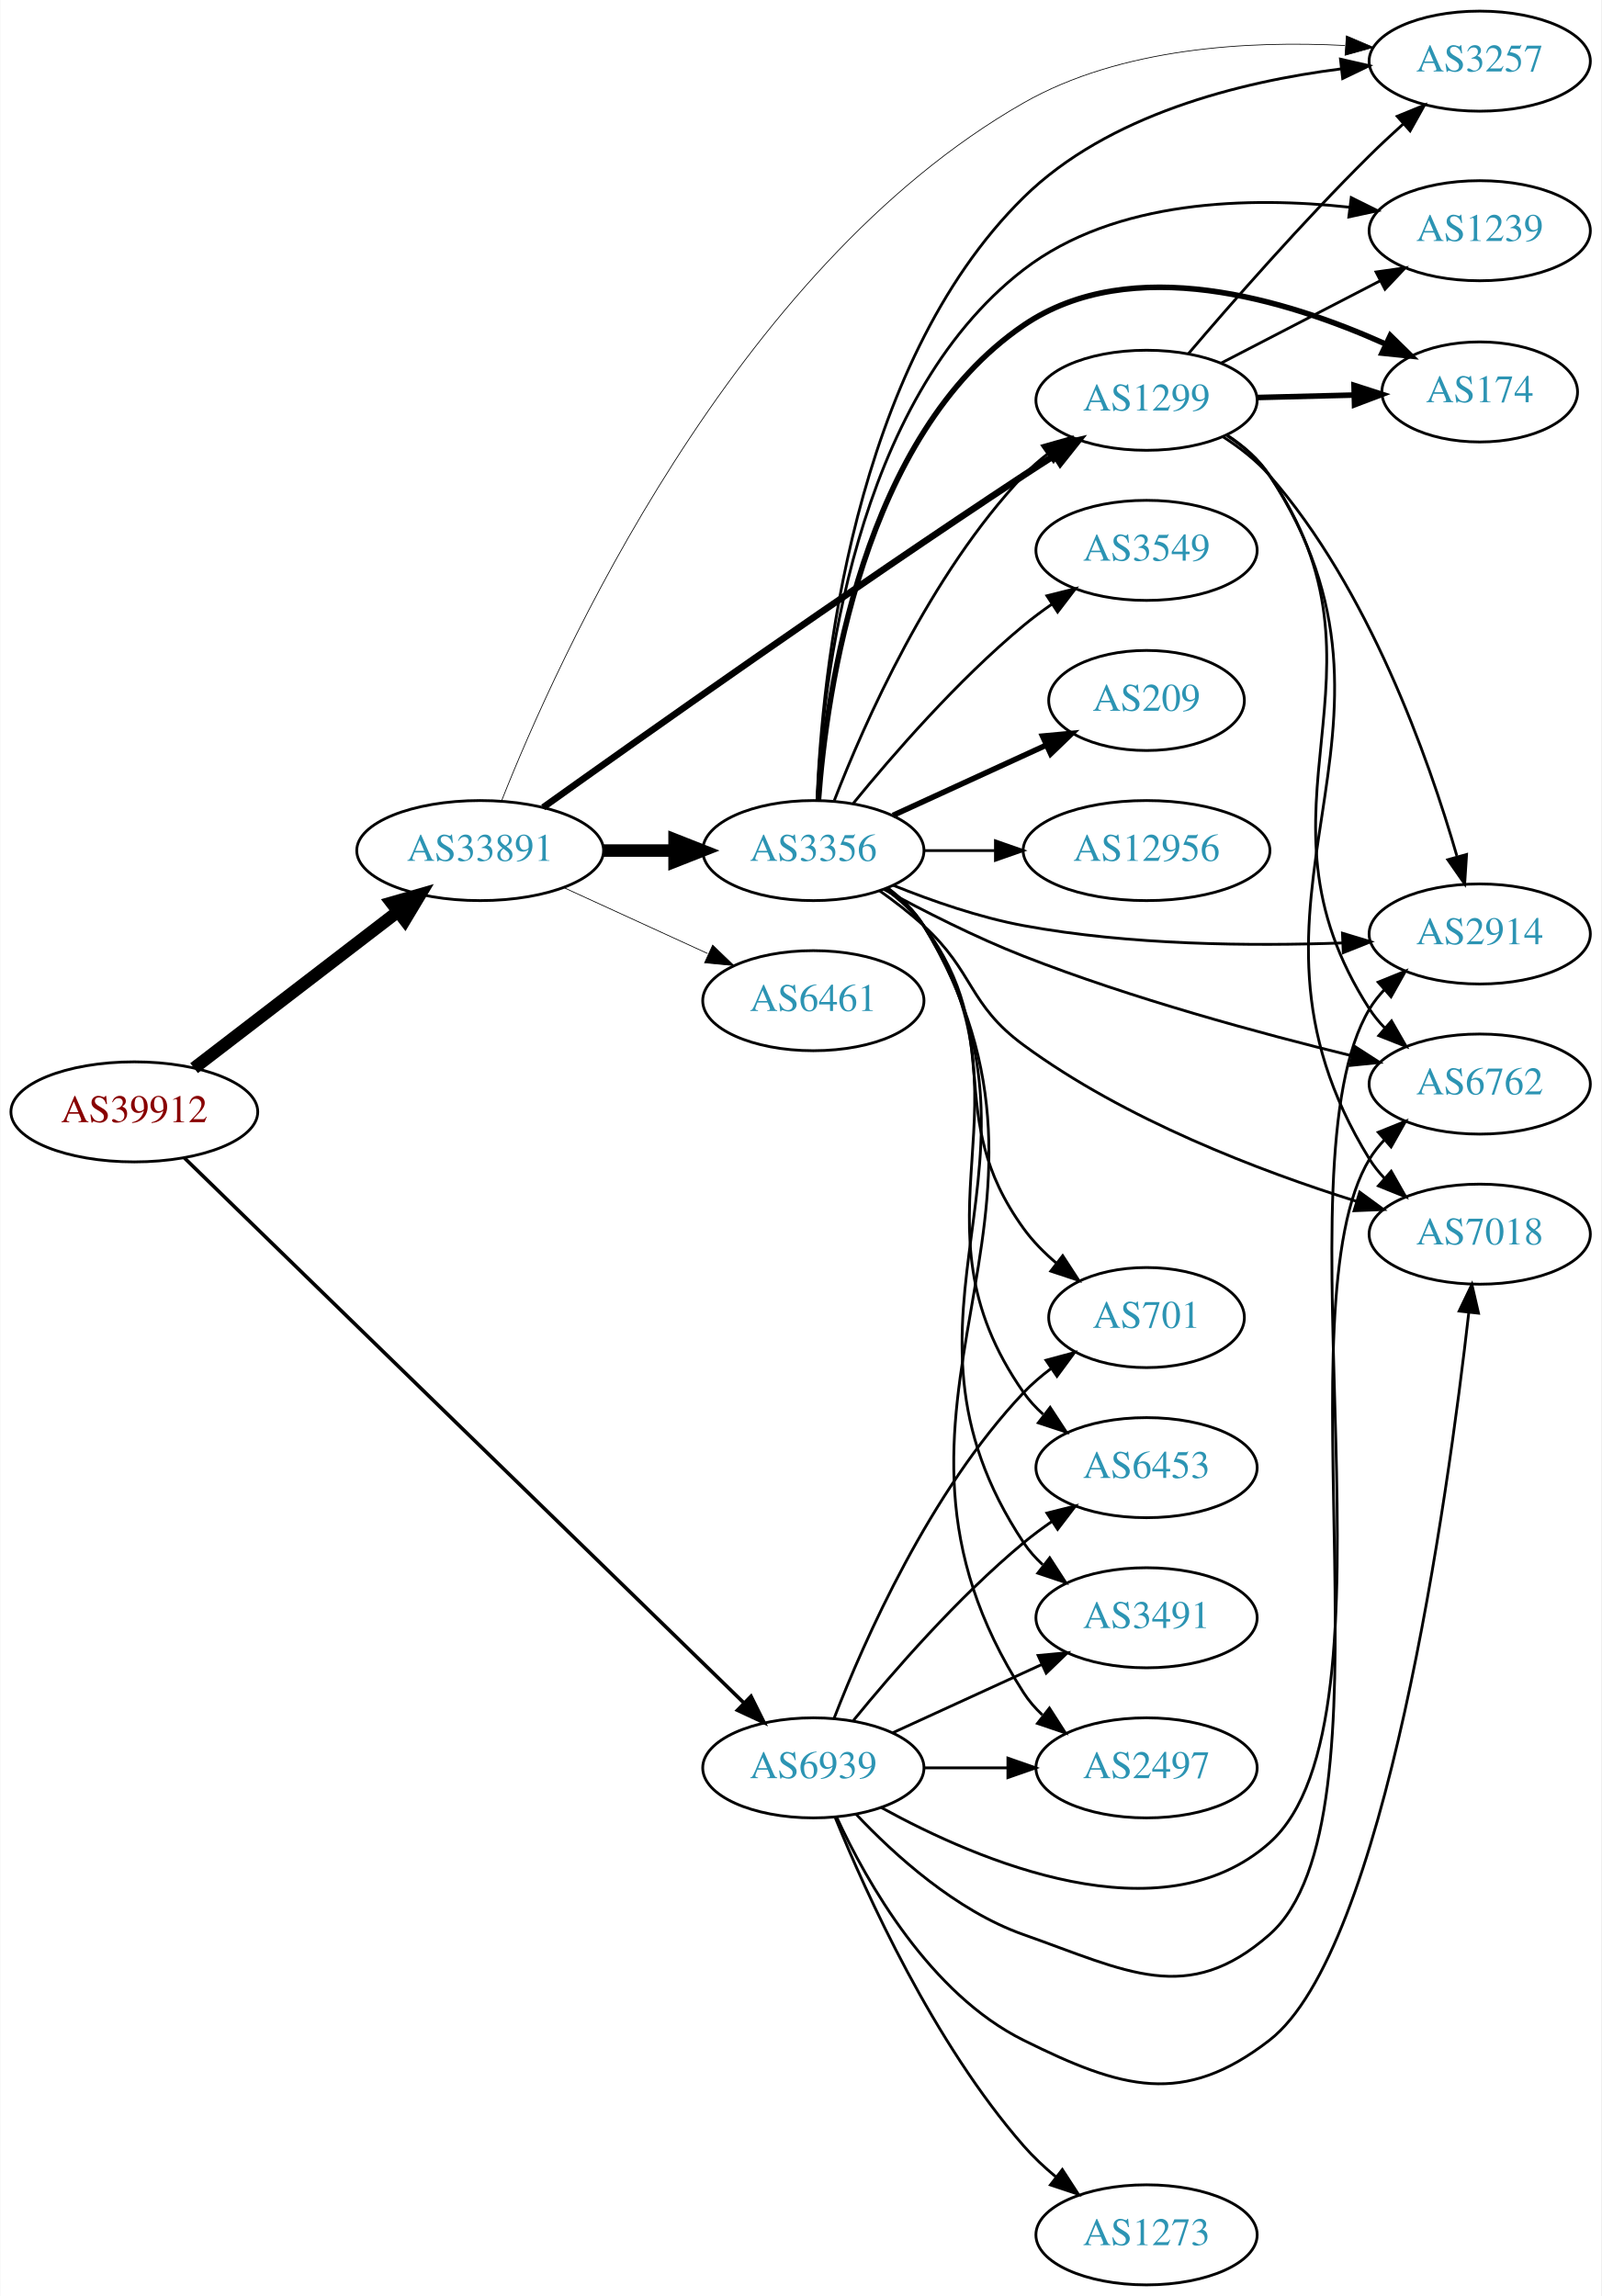
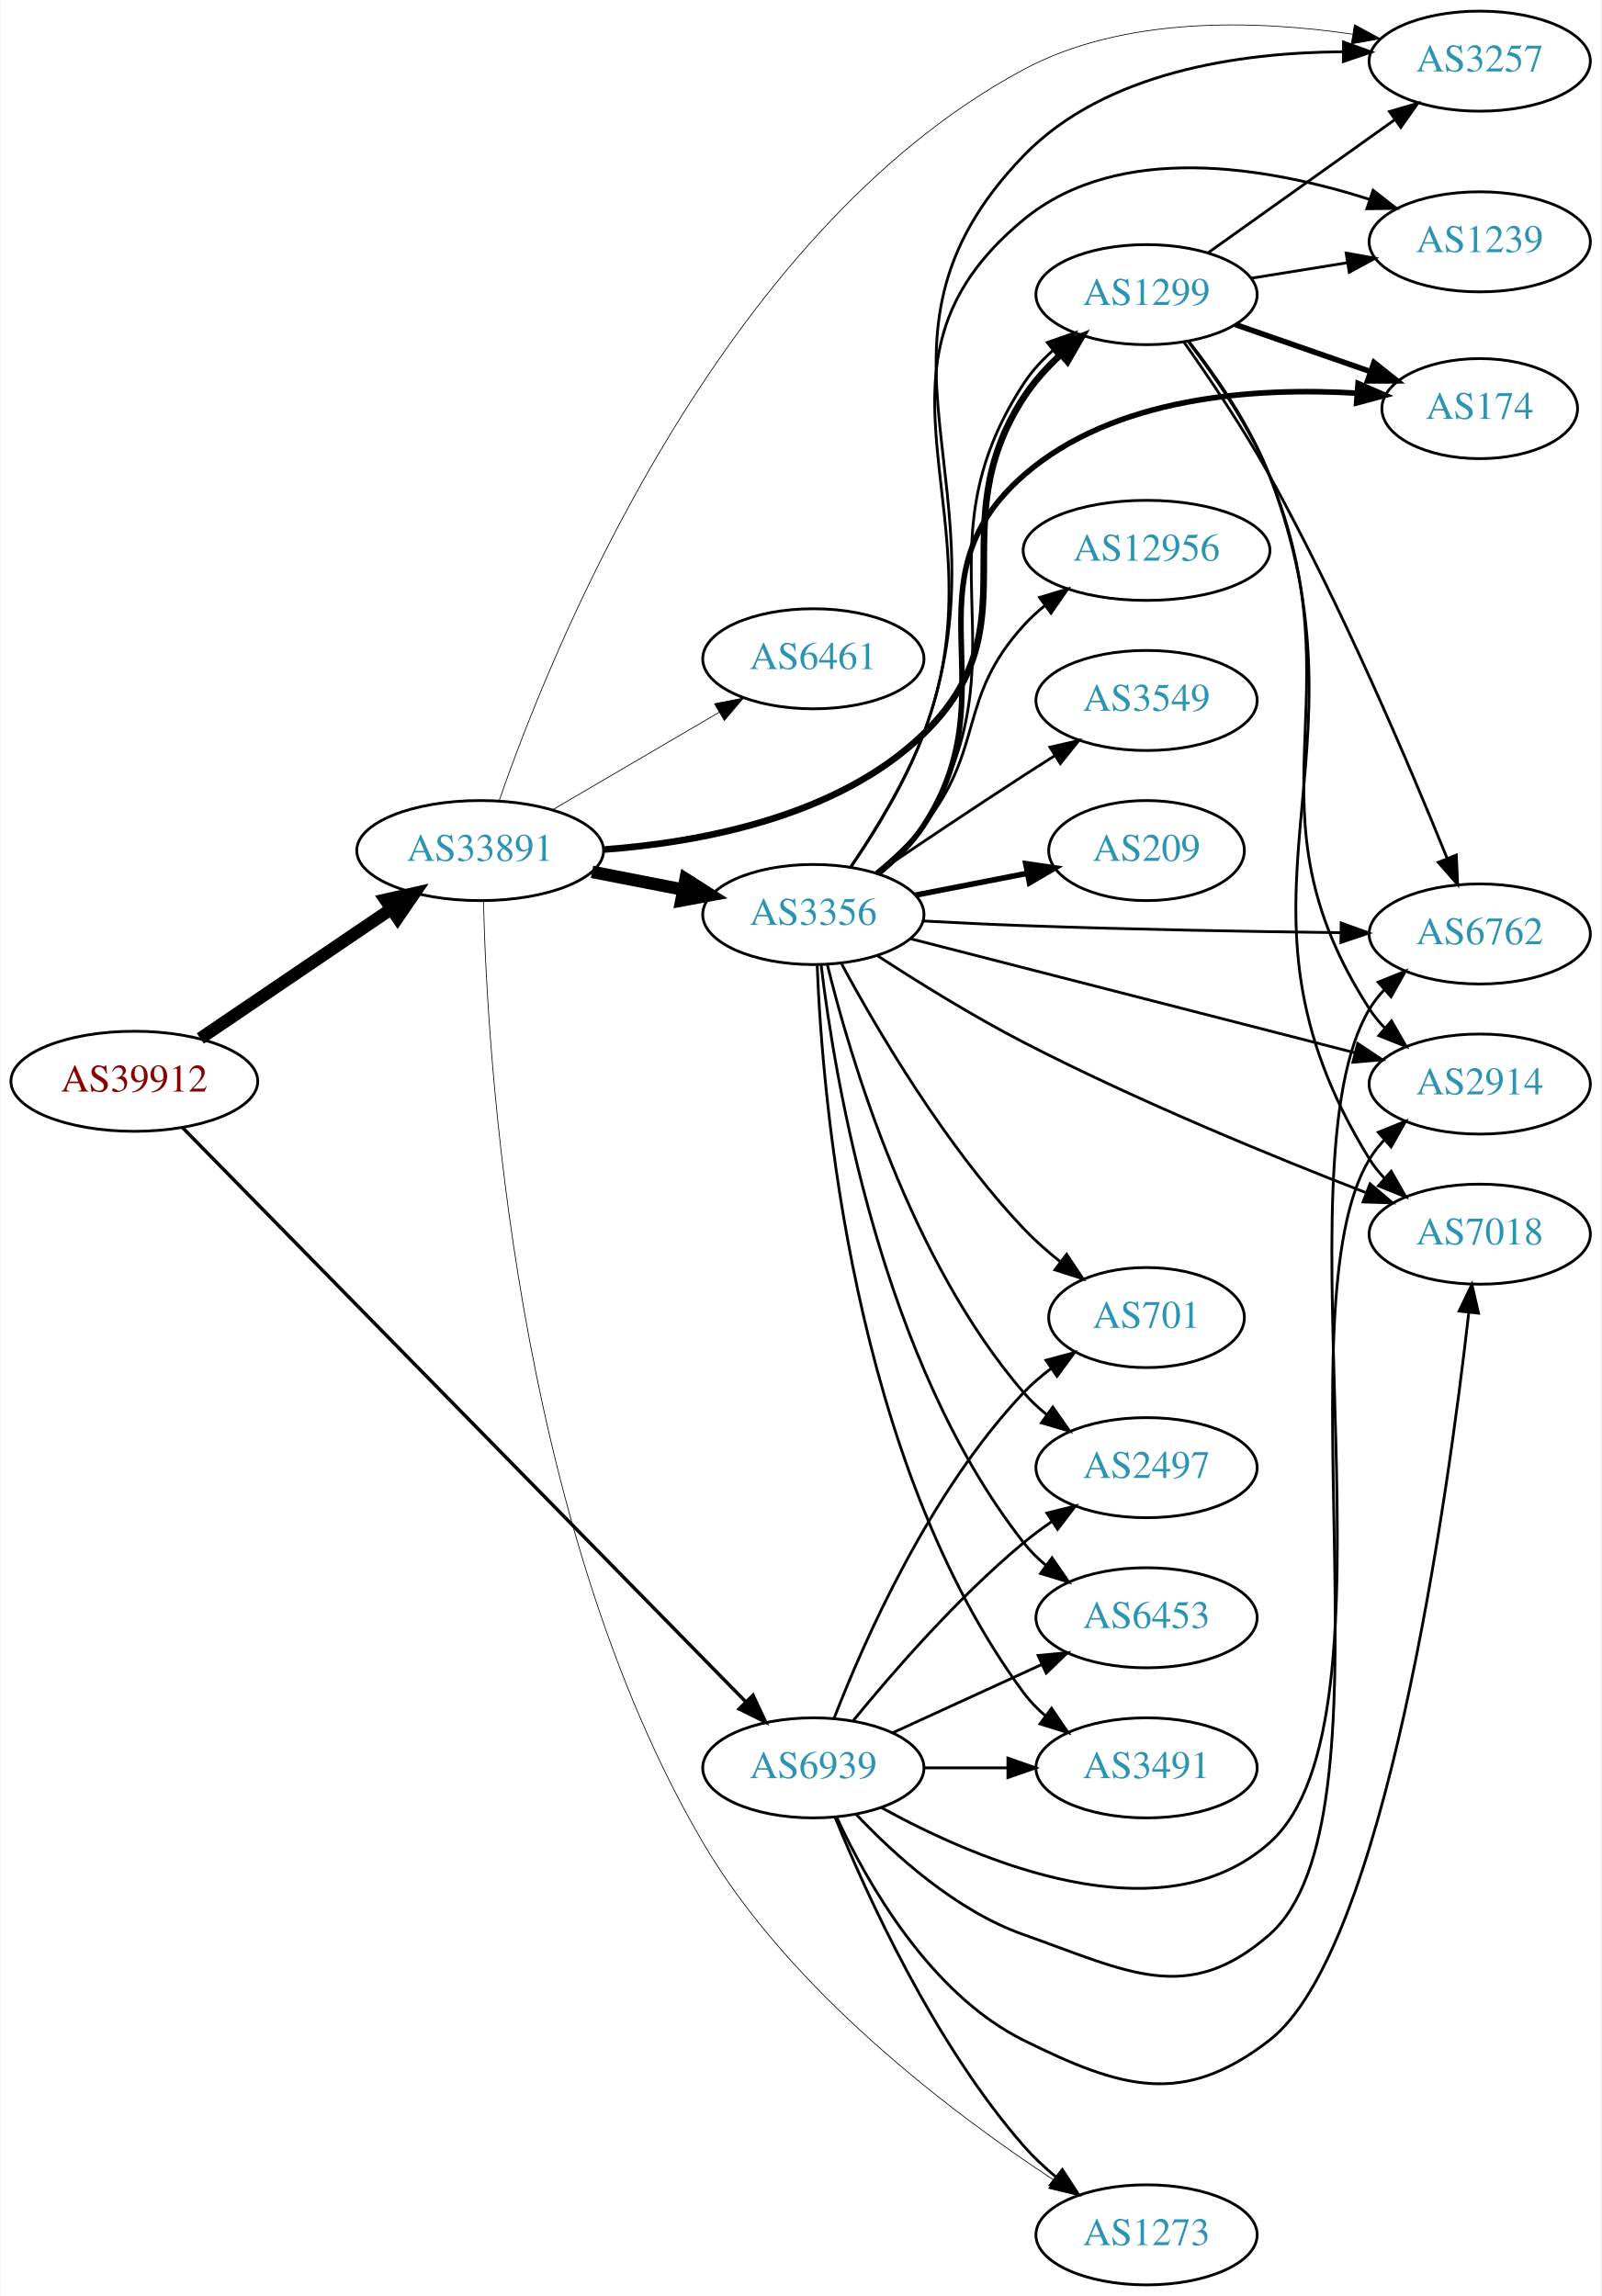
<svg xmlns="http://www.w3.org/2000/svg" xmlns:xlink="http://www.w3.org/1999/xlink" width="576pt" height="826pt" viewBox="0.00 0.00 575.76 826.00">
  <g id="graph0" class="graph" transform="scale(1 1) rotate(0) translate(4 822)">
    <polygon fill="white" stroke="none" points="-4,4 -4,-822 571.762,-822 571.762,4 -4,4" />
    <g id="node1" class="node">
      <g id="a_node1">
        <a xlink:href="/asn/39912" xlink:title="AS39912 ~ oja.at GmbH [AT]">
-           <ellipse fill="#ffffff" stroke="black" cx="44.196" cy="-422" rx="44.393" ry="18" />
-           <text text-anchor="middle" x="44.196" y="-418.3" font-family="Times,serif" font-size="14.00" fill="#880000">AS39912</text>
+           <ellipse fill="#ffffff" stroke="black" cx="44.196" cy="-433" rx="44.393" ry="18" />
+           <text text-anchor="middle" x="44.196" y="-429.3" font-family="Times,serif" font-size="14.00" fill="#880000">AS39912</text>
        </a>
      </g>
    </g>
    <g id="node2" class="node">
      <g id="a_node2">
        <a xlink:href="/asn/33891" xlink:title="AS33891 ~ CORE-BACKBONE GMBH GLOBAL NETWORK [DE]">
          <ellipse fill="#ffffff" stroke="black" cx="168.588" cy="-516" rx="44.393" ry="18" />
          <text text-anchor="middle" x="168.588" y="-512.3" font-family="Times,serif" font-size="14.00" fill="#2c94b3">AS33891</text>
        </a>
      </g>
    </g>
    <g id="edge1" class="edge">
-       <path fill="none" stroke="black" stroke-width="4.5" d="M65.682,-437.733C85.715,-453.12 116.402,-476.688 138.867,-493.942" />
-       <polygon fill="black" stroke="black" stroke-width="4.5" points="136.706,-497.247 147.036,-500.215 141.503,-491.001 136.706,-497.247" />
+       <path fill="none" stroke="black" stroke-width="4.5" d="M67.93,-448.417C87.252,-461.52 115.176,-480.456 136.552,-494.953" />
+       <polygon fill="black" stroke="black" stroke-width="4.5" points="134.489,-498.312 144.976,-500.665 138.909,-491.794 134.489,-498.312" />
    </g>
    <g id="node3" class="node">
      <g id="a_node3">
        <a xlink:href="/asn/6939" xlink:title="AS6939 ~ Hurricane Electric LLC [US]">
          <ellipse fill="#ffffff" stroke="black" cx="288.431" cy="-186" rx="39.794" ry="18" />
          <text text-anchor="middle" x="288.431" y="-182.3" font-family="Times,serif" font-size="14.00" fill="#2c94b3">AS6939</text>
        </a>
      </g>
    </g>
    <g id="edge2" class="edge">
-       <path fill="none" stroke="black" stroke-width="1.286" d="M62.23,-405.405C104.55,-364.174 214.573,-256.983 263.44,-209.374" />
-       <polygon fill="black" stroke="black" stroke-width="1.286" points="266.017,-211.749 270.738,-202.263 261.133,-206.735 266.017,-211.749" />
+       <path fill="none" stroke="black" stroke-width="1.241" d="M61.466,-416.41C103.354,-373.698 215.037,-259.818 263.942,-209.951" />
+       <polygon fill="black" stroke="black" stroke-width="1.241" points="266.729,-212.108 271.232,-202.518 261.731,-207.207 266.729,-212.108" />
    </g>
    <g id="node4" class="node">
      <g id="a_node4">
-         <a xlink:href="/asn/6461" xlink:title="AS6461 ~ Zayo Bandwidth [US]">
-           <ellipse fill="#ffffff" stroke="black" cx="288.431" cy="-462" rx="39.794" ry="18" />
-           <text text-anchor="middle" x="288.431" y="-458.3" font-family="Times,serif" font-size="14.00" fill="#2c94b3">AS6461</text>
+         <a xlink:href="/asn/3356" xlink:title="AS3356 ~ Level 3 Parent, LLC [US]">
+           <ellipse fill="#ffffff" stroke="black" cx="288.431" cy="-493" rx="39.794" ry="18" />
+           <text text-anchor="middle" x="288.431" y="-489.3" font-family="Times,serif" font-size="14.00" fill="#2c94b3">AS3356</text>
        </a>
      </g>
    </g>
    <g id="edge3" class="edge">
-       <path fill="none" stroke="black" stroke-width="0.265" d="M198.718,-502.652C214.329,-495.498 233.727,-486.609 250.399,-478.97" />
-       <polygon fill="black" stroke="black" stroke-width="0.265" points="252.218,-481.986 259.851,-474.638 249.302,-475.622 252.218,-481.986" />
+       <path fill="none" stroke="black" stroke-width="4.5" d="M208.828,-508.341C219.28,-506.301 230.666,-504.079 241.444,-501.975" />
+       <polygon fill="black" stroke="black" stroke-width="4.5" points="242.481,-505.785 251.542,-500.005 240.972,-498.056 242.481,-505.785" />
    </g>
    <g id="node5" class="node">
      <g id="a_node5">
        <a xlink:href="/asn/3257" xlink:title="AS3257 ~ GTT [DE]">
          <ellipse fill="#ffffff" stroke="black" cx="528.116" cy="-800" rx="39.794" ry="18" />
          <text text-anchor="middle" x="528.116" y="-796.3" font-family="Times,serif" font-size="14.00" fill="#2c94b3">AS3257</text>
        </a>
      </g>
    </g>
    <g id="edge4" class="edge">
-       <path fill="none" stroke="black" stroke-width="0.265" d="M176.268,-533.839C196.029,-583.798 259.449,-725.334 364.077,-785 399.098,-804.971 445.356,-807.417 479.652,-805.627" />
-       <polygon fill="black" stroke="black" stroke-width="0.265" points="480.139,-809.103 489.886,-804.951 479.677,-802.118 480.139,-809.103" />
+       <path fill="none" stroke="black" stroke-width="0.265" d="M175.403,-533.885C193.448,-586.043 253.994,-738.016 364.077,-797 400.26,-816.387 447.76,-814.775 482.149,-809.732" />
+       <polygon fill="black" stroke="black" stroke-width="0.265" points="483.061,-813.13 492.373,-808.076 481.942,-806.22 483.061,-813.13" />
    </g>
    <g id="node6" class="node">
      <g id="a_node6">
        <a xlink:href="/asn/1299" xlink:title="AS1299 ~ Telia Carrier [EU]">
-           <ellipse fill="#ffffff" stroke="black" cx="408.273" cy="-678" rx="39.794" ry="18" />
-           <text text-anchor="middle" x="408.273" y="-674.3" font-family="Times,serif" font-size="14.00" fill="#2c94b3">AS1299</text>
+           <ellipse fill="#ffffff" stroke="black" cx="408.273" cy="-716" rx="39.794" ry="18" />
+           <text text-anchor="middle" x="408.273" y="-712.3" font-family="Times,serif" font-size="14.00" fill="#2c94b3">AS1299</text>
        </a>
      </g>
    </g>
    <g id="edge5" class="edge">
-       <path fill="none" stroke="black" stroke-width="2.382" d="M191.23,-531.53C226.895,-557.008 300.414,-609.043 364.077,-651 367.649,-653.354 371.414,-655.783 375.171,-658.174" />
-       <polygon fill="black" stroke="black" stroke-width="2.382" points="373.502,-661.259 383.828,-663.631 377.235,-655.337 373.502,-661.259" />
+       <path fill="none" stroke="black" stroke-width="2.382" d="M212.842,-516.346C248.288,-518.957 297.434,-528.266 328.077,-558 368.344,-597.072 333.524,-631.941 364.077,-679 367.677,-684.544 372.347,-689.718 377.282,-694.337" />
+       <polygon fill="black" stroke="black" stroke-width="2.382" points="375.28,-697.232 385.139,-701.112 379.851,-691.931 375.28,-697.232" />
    </g>
    <g id="node7" class="node">
      <g id="a_node7">
-         <a xlink:href="/asn/3356" xlink:title="AS3356 ~ Level 3 Parent, LLC [US]">
-           <ellipse fill="#ffffff" stroke="black" cx="288.431" cy="-516" rx="39.794" ry="18" />
-           <text text-anchor="middle" x="288.431" y="-512.3" font-family="Times,serif" font-size="14.00" fill="#2c94b3">AS3356</text>
+         <a xlink:href="/asn/6461" xlink:title="AS6461 ~ Zayo Bandwidth [US]">
+           <ellipse fill="#ffffff" stroke="black" cx="288.431" cy="-585" rx="39.794" ry="18" />
+           <text text-anchor="middle" x="288.431" y="-581.3" font-family="Times,serif" font-size="14.00" fill="#2c94b3">AS6461</text>
        </a>
      </g>
    </g>
    <g id="edge6" class="edge">
-       <path fill="none" stroke="black" stroke-width="4.5" d="M212.799,-516C221.112,-516 229.875,-516 238.357,-516" />
-       <polygon fill="black" stroke="black" stroke-width="4.5" points="238.516,-519.938 248.516,-516 238.516,-512.063 238.516,-519.938" />
+       <path fill="none" stroke="black" stroke-width="0.265" d="M194.58,-530.633C212.077,-540.878 235.63,-554.669 254.636,-565.798" />
+       <polygon fill="black" stroke="black" stroke-width="0.265" points="252.883,-568.827 263.281,-570.86 256.42,-562.787 252.883,-568.827" />
    </g>
    <g id="node8" class="node">
      <g id="a_node8">
-         <a xlink:href="/asn/2914" xlink:title="AS2914 ~ NTT America, Inc. [US]">
+         <a xlink:href="/asn/1273" xlink:title="AS1273 ~ Vodafone Group PLC [EU]">
+           <ellipse fill="#ffffff" stroke="black" cx="408.273" cy="-18" rx="39.794" ry="18" />
+           <text text-anchor="middle" x="408.273" y="-14.3" font-family="Times,serif" font-size="14.00" fill="#2c94b3">AS1273</text>
+         </a>
+       </g>
+     </g>
+     <g id="edge7" class="edge">
+       <path fill="none" stroke="black" stroke-width="0.265" d="M169.771,-497.884C171.089,-442.926 180.787,-274.782 248.784,-159 279.99,-105.864 338.108,-61.954 374.629,-37.908" />
+       <polygon fill="black" stroke="black" stroke-width="0.265" points="376.918,-40.596 383.419,-32.229 373.12,-34.716 376.918,-40.596" />
+     </g>
+     <g id="edge28" class="edge">
+       <path fill="none" stroke="black" d="M296.272,-168.189C307.448,-140.674 331.666,-87.134 364.077,-50 367.518,-46.058 371.523,-42.308 375.681,-38.855" />
+       <polygon fill="black" stroke="black" points="377.988,-41.495 383.755,-32.608 373.704,-35.959 377.988,-41.495" />
+     </g>
+     <g id="node9" class="node">
+       <g id="a_node9">
+         <a xlink:href="/asn/2497" xlink:title="AS2497 ~ Internet Initiative Japan Inc. [JP]">
+           <ellipse fill="#ffffff" stroke="black" cx="408.273" cy="-294" rx="39.794" ry="18" />
+           <text text-anchor="middle" x="408.273" y="-290.3" font-family="Times,serif" font-size="14.00" fill="#2c94b3">AS2497</text>
+         </a>
+       </g>
+     </g>
+     <g id="edge35" class="edge">
+       <path fill="none" stroke="black" d="M302.85,-203.065C316.964,-220.375 340.379,-247.345 364.077,-267 367.294,-269.668 370.794,-272.27 374.365,-274.741" />
+       <polygon fill="black" stroke="black" points="372.442,-277.666 382.721,-280.236 376.288,-271.817 372.442,-277.666" />
+     </g>
+     <g id="node10" class="node">
+       <g id="a_node10">
+         <a xlink:href="/asn/6453" xlink:title="AS6453 ~ TATA COMMUNICATIONS (AMERICA) INC [US]">
+           <ellipse fill="#ffffff" stroke="black" cx="408.273" cy="-240" rx="39.794" ry="18" />
+           <text text-anchor="middle" x="408.273" y="-236.3" font-family="Times,serif" font-size="14.00" fill="#2c94b3">AS6453</text>
+         </a>
+       </g>
+     </g>
+     <g id="edge29" class="edge">
+       <path fill="none" stroke="black" d="M317.06,-198.661C333.017,-205.973 353.287,-215.261 370.57,-223.181" />
+       <polygon fill="black" stroke="black" points="369.269,-226.435 379.818,-227.419 372.185,-220.071 369.269,-226.435" />
+     </g>
+     <g id="node11" class="node">
+       <g id="a_node11">
+         <a xlink:href="/asn/6762" xlink:title="AS6762 ~ TELECOM ITALIA SPARKLE S.p.A. [IT]">
          <ellipse fill="#ffffff" stroke="black" cx="528.116" cy="-486" rx="39.794" ry="18" />
-           <text text-anchor="middle" x="528.116" y="-482.3" font-family="Times,serif" font-size="14.00" fill="#2c94b3">AS2914</text>
-         </a>
-       </g>
-     </g>
-     <g id="edge30" class="edge">
+           <text text-anchor="middle" x="528.116" y="-482.3" font-family="Times,serif" font-size="14.00" fill="#2c94b3">AS6762</text>
+         </a>
+       </g>
+     </g>
+     <g id="edge31" class="edge">
      <path fill="none" stroke="black" d="M312.921,-171.691C347.844,-152.458 413.516,-124.441 452.469,-159 502.697,-203.561 453.936,-401.416 488.469,-459 489.969,-461.501 491.8,-463.828 493.84,-465.982" />
      <polygon fill="black" stroke="black" points="491.589,-468.664 501.41,-472.638 496.211,-463.407 491.589,-468.664" />
    </g>
-     <g id="node9" class="node">
-       <g id="a_node9">
-         <a xlink:href="/asn/6762" xlink:title="AS6762 ~ TELECOM ITALIA SPARKLE S.p.A. [IT]">
+     <g id="node12" class="node">
+       <g id="a_node12">
+         <a xlink:href="/asn/2914" xlink:title="AS2914 ~ NTT America, Inc. [US]">
          <ellipse fill="#ffffff" stroke="black" cx="528.116" cy="-432" rx="39.794" ry="18" />
-           <text text-anchor="middle" x="528.116" y="-428.3" font-family="Times,serif" font-size="14.00" fill="#2c94b3">AS6762</text>
-         </a>
-       </g>
-     </g>
-     <g id="edge33" class="edge">
+           <text text-anchor="middle" x="528.116" y="-428.3" font-family="Times,serif" font-size="14.00" fill="#2c94b3">AS2914</text>
+         </a>
+       </g>
+     </g>
+     <g id="edge30" class="edge">
      <path fill="none" stroke="black" d="M303.768,-169.348C317.531,-154.749 339.768,-134.559 364.077,-126 401.133,-112.954 422.966,-100.059 452.469,-126 499.417,-167.279 456.08,-351.531 488.469,-405 489.98,-407.494 491.819,-409.817 493.865,-411.967" />
      <polygon fill="black" stroke="black" points="491.62,-414.654 501.445,-418.617 496.236,-409.391 491.62,-414.654" />
    </g>
-     <g id="node10" class="node">
-       <g id="a_node10">
-         <a xlink:href="/asn/3491" xlink:title="AS3491 ~ PCCW Global, Inc. [US]">
-           <ellipse fill="#ffffff" stroke="black" cx="408.273" cy="-240" rx="39.794" ry="18" />
-           <text text-anchor="middle" x="408.273" y="-236.3" font-family="Times,serif" font-size="14.00" fill="#2c94b3">AS3491</text>
-         </a>
-       </g>
-     </g>
-     <g id="edge34" class="edge">
-       <path fill="none" stroke="black" d="M317.06,-198.661C333.017,-205.973 353.287,-215.261 370.57,-223.181" />
-       <polygon fill="black" stroke="black" points="369.269,-226.435 379.818,-227.419 372.185,-220.071 369.269,-226.435" />
-     </g>
-     <g id="node11" class="node">
-       <g id="a_node11">
-         <a xlink:href="/asn/2497" xlink:title="AS2497 ~ Internet Initiative Japan Inc. [JP]">
-           <ellipse fill="#ffffff" stroke="black" cx="408.273" cy="-186" rx="39.794" ry="18" />
-           <text text-anchor="middle" x="408.273" y="-182.3" font-family="Times,serif" font-size="14.00" fill="#2c94b3">AS2497</text>
-         </a>
-       </g>
-     </g>
-     <g id="edge27" class="edge">
-       <path fill="none" stroke="black" d="M328.343,-186C337.897,-186 348.246,-186 358.209,-186" />
-       <polygon fill="black" stroke="black" points="358.402,-189.5 368.402,-186 358.402,-182.5 358.402,-189.5" />
-     </g>
-     <g id="node12" class="node">
-       <g id="a_node12">
+     <g id="node17" class="node">
+       <g id="a_node17">
        <a xlink:href="/asn/701" xlink:title="AS701 ~ UUNET [US]">
          <ellipse fill="#ffffff" stroke="black" cx="408.273" cy="-348" rx="35.194" ry="18" />
          <text text-anchor="middle" x="408.273" y="-344.3" font-family="Times,serif" font-size="14.00" fill="#2c94b3">AS701</text>
        </a>
      </g>
    </g>
-     <g id="edge31" class="edge">
+     <g id="edge33" class="edge">
      <path fill="none" stroke="black" d="M295.954,-203.994C306.704,-231.728 330.362,-285.429 364.077,-321 367.02,-324.105 370.394,-327.001 373.929,-329.655" />
      <polygon fill="black" stroke="black" points="372.115,-332.654 382.348,-335.397 376.059,-326.871 372.115,-332.654" />
    </g>
-     <g id="node16" class="node">
-       <g id="a_node16">
-         <a xlink:href="/asn/6453" xlink:title="AS6453 ~ TATA COMMUNICATIONS (AMERICA) INC [US]">
-           <ellipse fill="#ffffff" stroke="black" cx="408.273" cy="-294" rx="39.794" ry="18" />
-           <text text-anchor="middle" x="408.273" y="-290.3" font-family="Times,serif" font-size="14.00" fill="#2c94b3">AS6453</text>
-         </a>
-       </g>
-     </g>
-     <g id="edge29" class="edge">
-       <path fill="none" stroke="black" d="M302.85,-203.065C316.964,-220.375 340.379,-247.345 364.077,-267 367.294,-269.668 370.794,-272.27 374.365,-274.741" />
-       <polygon fill="black" stroke="black" points="372.442,-277.666 382.721,-280.236 376.288,-271.817 372.442,-277.666" />
-     </g>
-     <g id="node19" class="node">
-       <g id="a_node19">
+     <g id="node18" class="node">
+       <g id="a_node18">
        <a xlink:href="/asn/7018" xlink:title="AS7018 ~ AT&amp;T Services, Inc. [US]">
          <ellipse fill="#ffffff" stroke="black" cx="528.116" cy="-378" rx="39.794" ry="18" />
          <text text-anchor="middle" x="528.116" y="-374.3" font-family="Times,serif" font-size="14.00" fill="#2c94b3">AS7018</text>
        </a>
      </g>
    </g>
    <g id="edge32" class="edge">
      <path fill="none" stroke="black" d="M296.862,-168.166C307.714,-144.763 330.347,-104.708 364.077,-88 399.28,-70.562 421.421,-63.931 452.469,-88 494.116,-120.284 516.612,-283.279 524.173,-349.734" />
      <polygon fill="black" stroke="black" points="520.719,-350.342 525.298,-359.896 527.676,-349.572 520.719,-350.342" />
    </g>
-     <g id="node20" class="node">
-       <g id="a_node20">
-         <a xlink:href="/asn/1273" xlink:title="AS1273 ~ Vodafone Group PLC [EU]">
-           <ellipse fill="#ffffff" stroke="black" cx="408.273" cy="-18" rx="39.794" ry="18" />
-           <text text-anchor="middle" x="408.273" y="-14.3" font-family="Times,serif" font-size="14.00" fill="#2c94b3">AS1273</text>
-         </a>
-       </g>
-     </g>
-     <g id="edge28" class="edge">
-       <path fill="none" stroke="black" d="M296.272,-168.189C307.448,-140.674 331.666,-87.134 364.077,-50 367.518,-46.058 371.523,-42.308 375.681,-38.855" />
-       <polygon fill="black" stroke="black" points="377.988,-41.495 383.755,-32.608 373.704,-35.959 377.988,-41.495" />
-     </g>
-     <g id="edge26" class="edge">
-       <path fill="none" stroke="black" d="M423.32,-694.744C438.74,-712.85 464.5,-742.299 488.469,-766 492.264,-769.752 496.392,-773.604 500.49,-777.305" />
-       <polygon fill="black" stroke="black" points="498.434,-780.159 508.24,-784.17 503.075,-774.919 498.434,-780.159" />
-     </g>
-     <g id="edge21" class="edge">
-       <path fill="none" stroke="black" d="M435.847,-664.814C441.847,-660.96 447.812,-656.326 452.469,-651 488.2,-610.139 509.687,-549.35 519.891,-514.094" />
-       <polygon fill="black" stroke="black" points="523.385,-514.595 522.7,-504.022 516.642,-512.715 523.385,-514.595" />
-     </g>
-     <g id="edge22" class="edge">
-       <path fill="none" stroke="black" d="M437.244,-665.257C443.053,-661.431 448.582,-656.698 452.469,-651 501.402,-579.283 441.387,-531.945 488.469,-459 490.051,-456.55 491.94,-454.259 494.022,-452.131" />
-       <polygon fill="black" stroke="black" points="496.391,-454.709 501.668,-445.523 491.814,-449.413 496.391,-454.709" />
+     <g id="node19" class="node">
+       <g id="a_node19">
+         <a xlink:href="/asn/3491" xlink:title="AS3491 ~ PCCW Global, Inc. [US]">
+           <ellipse fill="#ffffff" stroke="black" cx="408.273" cy="-186" rx="39.794" ry="18" />
+           <text text-anchor="middle" x="408.273" y="-182.3" font-family="Times,serif" font-size="14.00" fill="#2c94b3">AS3491</text>
+         </a>
+       </g>
+     </g>
+     <g id="edge34" class="edge">
+       <path fill="none" stroke="black" d="M328.343,-186C337.897,-186 348.246,-186 358.209,-186" />
+       <polygon fill="black" stroke="black" points="358.402,-189.5 368.402,-186 358.402,-182.5 358.402,-189.5" />
+     </g>
+     <g id="edge10" class="edge">
+       <path fill="none" stroke="black" d="M301.937,-510.054C310.59,-522.681 321.662,-540.636 328.077,-558 360.591,-646.005 298.882,-698.535 364.077,-766 393.337,-796.279 442.066,-803.111 478.645,-803.375" />
+       <polygon fill="black" stroke="black" points="479.125,-806.871 489.092,-803.277 479.06,-799.871 479.125,-806.871" />
+     </g>
+     <g id="edge20" class="edge">
+       <path fill="none" stroke="black" d="M312.332,-507.817C318.244,-512.646 324.064,-518.469 328.077,-525 366.006,-586.735 324.495,-623.312 364.077,-684 366.936,-688.383 370.614,-692.38 374.615,-695.951" />
+       <polygon fill="black" stroke="black" points="372.573,-698.799 382.579,-702.283 376.929,-693.32 372.573,-698.799" />
+     </g>
+     <g id="edge8" class="edge">
+       <path fill="none" stroke="black" d="M293.448,-475.006C301.7,-441.432 323.299,-368.365 364.077,-321 366.53,-318.152 369.358,-315.505 372.371,-313.071" />
+       <polygon fill="black" stroke="black" points="374.558,-315.809 380.641,-307.135 370.476,-310.122 374.558,-315.809" />
+     </g>
+     <g id="edge9" class="edge">
+       <path fill="none" stroke="black" d="M291.221,-474.928C296.106,-433.885 312.917,-332.165 364.077,-267 366.398,-264.044 369.139,-261.325 372.097,-258.846" />
+       <polygon fill="black" stroke="black" points="374.29,-261.578 380.291,-252.847 370.155,-255.93 374.29,-261.578" />
+     </g>
+     <g id="edge11" class="edge">
+       <path fill="none" stroke="black" d="M327.778,-490.686C339.431,-490.053 352.275,-489.425 364.077,-489 402.371,-487.622 445.747,-486.863 478.128,-486.453" />
+       <polygon fill="black" stroke="black" points="478.277,-489.951 488.234,-486.332 478.193,-482.952 478.277,-489.951" />
+     </g>
+     <g id="edge12" class="edge">
+       <path fill="none" stroke="black" d="M323.233,-484.325C365.263,-473.538 437.094,-455.103 483.308,-443.243" />
+       <polygon fill="black" stroke="black" points="484.23,-446.62 493.046,-440.744 482.489,-439.84 484.23,-446.62" />
+     </g>
+     <g id="node13" class="node">
+       <g id="a_node13">
+         <a xlink:href="/asn/3549" xlink:title="AS3549 ~ Level 3 Parent, LLC [US]">
+           <ellipse fill="#ffffff" stroke="black" cx="408.273" cy="-570" rx="39.794" ry="18" />
+           <text text-anchor="middle" x="408.273" y="-566.3" font-family="Times,serif" font-size="14.00" fill="#2c94b3">AS3549</text>
+         </a>
+       </g>
+     </g>
+     <g id="edge13" class="edge">
+       <path fill="none" stroke="black" d="M311.195,-507.841C326.021,-517.886 346.137,-531.389 364.077,-543 367.669,-545.325 371.446,-547.735 375.209,-550.115" />
+       <polygon fill="black" stroke="black" points="373.544,-553.203 383.874,-555.561 377.27,-547.276 373.544,-553.203" />
    </g>
    <g id="node14" class="node">
      <g id="a_node14">
        <a xlink:href="/asn/1239" xlink:title="AS1239 ~ Sprint [US]">
-           <ellipse fill="#ffffff" stroke="black" cx="528.116" cy="-739" rx="39.794" ry="18" />
-           <text text-anchor="middle" x="528.116" y="-735.3" font-family="Times,serif" font-size="14.00" fill="#2c94b3">AS1239</text>
-         </a>
-       </g>
-     </g>
-     <g id="edge23" class="edge">
-       <path fill="none" stroke="black" d="M435.134,-691.387C451.943,-700.087 474.058,-711.535 492.391,-721.025" />
-       <polygon fill="black" stroke="black" points="490.825,-724.156 501.315,-725.645 494.043,-717.939 490.825,-724.156" />
-     </g>
-     <g id="node18" class="node">
-       <g id="a_node18">
-         <a xlink:href="/asn/174" xlink:title="AS174 ~ Cogent Communications [US]">
-           <ellipse fill="#ffffff" stroke="black" cx="528.116" cy="-681" rx="35.194" ry="18" />
-           <text text-anchor="middle" x="528.116" y="-677.3" font-family="Times,serif" font-size="14.00" fill="#2c94b3">AS174</text>
-         </a>
-       </g>
-     </g>
-     <g id="edge25" class="edge">
-       <path fill="none" stroke="black" stroke-width="2" d="M448.186,-678.991C459.273,-679.273 471.432,-679.582 482.815,-679.872" />
-       <polygon fill="black" stroke="black" stroke-width="2" points="482.91,-683.376 492.996,-680.131 483.089,-676.378 482.91,-683.376" />
-     </g>
-     <g id="edge24" class="edge">
-       <path fill="none" stroke="black" d="M437.41,-665.368C443.212,-661.537 448.696,-656.775 452.469,-651 512.908,-558.496 430.417,-499.02 488.469,-405 490.001,-402.519 491.855,-400.206 493.912,-398.061" />
-       <polygon fill="black" stroke="black" points="496.282,-400.638 501.512,-391.424 491.678,-395.366 496.282,-400.638" />
-     </g>
-     <g id="edge19" class="edge">
-       <path fill="none" stroke="black" d="M289.742,-534.208C291.499,-577.989 302.153,-690.035 364.077,-751 394.365,-780.819 442.072,-792.599 478.071,-797.197" />
-       <polygon fill="black" stroke="black" points="478.031,-800.715 488.361,-798.359 478.817,-793.759 478.031,-800.715" />
-     </g>
-     <g id="edge17" class="edge">
-       <path fill="none" stroke="black" d="M295.954,-533.994C306.704,-561.728 330.362,-615.429 364.077,-651 366.663,-653.728 369.581,-656.294 372.649,-658.677" />
-       <polygon fill="black" stroke="black" points="370.803,-661.658 380.997,-664.543 374.827,-655.93 370.803,-661.658" />
-     </g>
-     <g id="edge7" class="edge">
-       <path fill="none" stroke="black" d="M317.179,-503.497C330.977,-497.922 348.086,-491.955 364.077,-489 402.134,-481.967 446.038,-481.59 478.692,-482.766" />
-       <polygon fill="black" stroke="black" points="478.739,-486.271 488.877,-483.196 479.034,-479.277 478.739,-486.271" />
-     </g>
-     <g id="edge8" class="edge">
-       <path fill="none" stroke="black" d="M313.753,-502.086C328.081,-494.282 346.743,-484.782 364.077,-478 403.046,-462.754 449.061,-450.245 482.252,-442.141" />
-       <polygon fill="black" stroke="black" points="483.214,-445.51 492.119,-439.769 481.578,-438.704 483.214,-445.51" />
-     </g>
-     <g id="edge9" class="edge">
-       <path fill="none" stroke="black" d="M314.974,-502.538C320.018,-498.787 324.768,-494.267 328.077,-489 381.246,-404.359 308.76,-350.254 364.077,-267 365.986,-264.127 368.316,-261.503 370.894,-259.119" />
-       <polygon fill="black" stroke="black" points="373.445,-261.57 379.201,-252.675 369.154,-256.039 373.445,-261.57" />
-     </g>
-     <g id="edge10" class="edge">
-       <path fill="none" stroke="black" d="M315.096,-502.614C320.134,-498.858 324.851,-494.318 328.077,-489 392.245,-383.238 297.225,-317.086 364.077,-213 365.941,-210.098 368.24,-207.453 370.797,-205.055" />
-       <polygon fill="black" stroke="black" points="373.347,-207.505 379.071,-198.59 369.036,-201.99 373.347,-207.505" />
-     </g>
-     <g id="edge11" class="edge">
-       <path fill="none" stroke="black" d="M314.372,-502.126C319.447,-498.396 324.363,-493.989 328.077,-489 358.545,-448.078 334.181,-421.341 364.077,-380 367.359,-375.462 371.475,-371.294 375.854,-367.571" />
-       <polygon fill="black" stroke="black" points="378.117,-370.246 383.897,-361.367 373.842,-364.703 378.117,-370.246" />
-     </g>
-     <g id="node13" class="node">
-       <g id="a_node13">
-         <a xlink:href="/asn/3549" xlink:title="AS3549 ~ Level 3 Parent, LLC [US]">
-           <ellipse fill="#ffffff" stroke="black" cx="408.273" cy="-624" rx="39.794" ry="18" />
-           <text text-anchor="middle" x="408.273" y="-620.3" font-family="Times,serif" font-size="14.00" fill="#2c94b3">AS3549</text>
-         </a>
-       </g>
-     </g>
-     <g id="edge12" class="edge">
-       <path fill="none" stroke="black" d="M302.85,-533.065C316.964,-550.375 340.379,-577.345 364.077,-597 367.294,-599.668 370.794,-602.27 374.365,-604.741" />
-       <polygon fill="black" stroke="black" points="372.442,-607.666 382.721,-610.236 376.288,-601.817 372.442,-607.666" />
-     </g>
-     <g id="edge13" class="edge">
-       <path fill="none" stroke="black" d="M289.793,-534.249C291.704,-575.842 302.741,-677.719 364.077,-725 397.048,-750.416 445.693,-751.322 481.265,-747.451" />
-       <polygon fill="black" stroke="black" points="481.901,-750.898 491.389,-746.184 481.032,-743.953 481.901,-750.898" />
+           <ellipse fill="#ffffff" stroke="black" cx="528.116" cy="-735" rx="39.794" ry="18" />
+           <text text-anchor="middle" x="528.116" y="-731.3" font-family="Times,serif" font-size="14.00" fill="#2c94b3">AS1239</text>
+         </a>
+       </g>
+     </g>
+     <g id="edge14" class="edge">
+       <path fill="none" stroke="black" d="M301.827,-510.095C310.428,-522.742 321.482,-540.703 328.077,-558 357.922,-636.267 299.437,-689.726 364.077,-743 398.46,-771.337 452.103,-761.851 488.382,-750.311" />
+       <polygon fill="black" stroke="black" points="489.763,-753.54 498.124,-747.032 487.53,-746.905 489.763,-753.54" />
    </g>
    <g id="node15" class="node">
      <g id="a_node15">
        <a xlink:href="/asn/209" xlink:title="AS209 ~ CenturyLink Communications, LLC [US]">
-           <ellipse fill="#ffffff" stroke="black" cx="408.273" cy="-570" rx="35.194" ry="18" />
-           <text text-anchor="middle" x="408.273" y="-566.3" font-family="Times,serif" font-size="14.00" fill="#2c94b3">AS209</text>
-         </a>
-       </g>
-     </g>
-     <g id="edge14" class="edge">
-       <path fill="none" stroke="black" stroke-width="2" d="M317.06,-528.661C333.476,-536.183 354.457,-545.798 372.054,-553.861" />
-       <polygon fill="black" stroke="black" stroke-width="2" points="370.883,-557.174 381.432,-558.158 373.799,-550.811 370.883,-557.174" />
+           <ellipse fill="#ffffff" stroke="black" cx="408.273" cy="-516" rx="35.194" ry="18" />
+           <text text-anchor="middle" x="408.273" y="-512.3" font-family="Times,serif" font-size="14.00" fill="#2c94b3">AS209</text>
+         </a>
+       </g>
    </g>
    <g id="edge15" class="edge">
-       <path fill="none" stroke="black" d="M314.779,-502.412C319.833,-498.667 324.637,-494.182 328.077,-489 370.31,-425.38 320.231,-383.519 364.077,-321 366.058,-318.176 368.437,-315.586 371.048,-313.224" />
-       <polygon fill="black" stroke="black" points="373.601,-315.678 379.409,-306.817 369.343,-310.122 373.601,-315.678" />
-     </g>
-     <g id="node17" class="node">
-       <g id="a_node17">
+       <path fill="none" stroke="black" stroke-width="2" d="M325.107,-499.963C337.722,-502.425 352.03,-505.218 365.131,-507.775" />
+       <polygon fill="black" stroke="black" stroke-width="2" points="364.837,-511.284 375.323,-509.764 366.178,-504.413 364.837,-511.284" />
+     </g>
+     <g id="node16" class="node">
+       <g id="a_node16">
+         <a xlink:href="/asn/174" xlink:title="AS174 ~ Cogent Communications [US]">
+           <ellipse fill="#ffffff" stroke="black" cx="528.116" cy="-675" rx="35.194" ry="18" />
+           <text text-anchor="middle" x="528.116" y="-671.3" font-family="Times,serif" font-size="14.00" fill="#2c94b3">AS174</text>
+         </a>
+       </g>
+     </g>
+     <g id="edge16" class="edge">
+       <path fill="none" stroke="black" stroke-width="2" d="M311.697,-507.637C317.739,-512.533 323.789,-518.437 328.077,-525 359.934,-573.756 320.266,-612.626 364.077,-651 396.594,-679.481 447.518,-682.704 483.796,-680.562" />
+       <polygon fill="black" stroke="black" stroke-width="2" points="484.369,-684.028 494.079,-679.79 483.845,-677.048 484.369,-684.028" />
+     </g>
+     <g id="edge17" class="edge">
+       <path fill="none" stroke="black" d="M298.621,-475.191C311.285,-451.705 335.776,-409.867 364.077,-380 368.009,-375.851 372.532,-371.855 377.139,-368.177" />
+       <polygon fill="black" stroke="black" points="379.536,-370.752 385.41,-361.935 375.32,-365.165 379.536,-370.752" />
+     </g>
+     <g id="edge18" class="edge">
+       <path fill="none" stroke="black" d="M311.455,-478.2C326.055,-468.699 345.814,-456.423 364.077,-447 404.973,-425.9 453.8,-405.88 487.293,-392.893" />
+       <polygon fill="black" stroke="black" points="488.664,-396.116 496.741,-389.258 486.151,-389.582 488.664,-396.116" />
+     </g>
+     <g id="edge19" class="edge">
+       <path fill="none" stroke="black" d="M289.813,-474.668C291.685,-426.865 302.49,-296.352 364.077,-213 366.311,-209.977 368.993,-207.214 371.914,-204.707" />
+       <polygon fill="black" stroke="black" points="374.109,-207.437 380.058,-198.669 369.94,-201.814 374.109,-207.437" />
+     </g>
+     <g id="node20" class="node">
+       <g id="a_node20">
        <a xlink:href="/asn/12956" xlink:title="AS12956 ~ TELXIUS [ES]">
-           <ellipse fill="#ffffff" stroke="black" cx="408.273" cy="-516" rx="44.393" ry="18" />
-           <text text-anchor="middle" x="408.273" y="-512.3" font-family="Times,serif" font-size="14.00" fill="#2c94b3">AS12956</text>
-         </a>
-       </g>
-     </g>
-     <g id="edge16" class="edge">
-       <path fill="none" stroke="black" d="M328.343,-516C336.446,-516 345.121,-516 353.648,-516" />
-       <polygon fill="black" stroke="black" points="353.925,-519.5 363.925,-516 353.925,-512.5 353.925,-519.5" />
-     </g>
-     <g id="edge18" class="edge">
-       <path fill="none" stroke="black" stroke-width="2" d="M290.251,-534.064C293.121,-573.211 306.029,-665.514 364.077,-705 402.891,-731.402 458.924,-714.102 494.16,-698.274" />
-       <polygon fill="black" stroke="black" stroke-width="2" points="495.948,-701.302 503.516,-693.886 492.976,-694.964 495.948,-701.302" />
-     </g>
-     <g id="edge20" class="edge">
-       <path fill="none" stroke="black" d="M312.269,-501.535C317.666,-497.719 323.25,-493.424 328.077,-489 346.453,-472.161 344.003,-460.774 364.077,-446 400.497,-419.197 449.048,-400.711 483.676,-389.853" />
-       <polygon fill="black" stroke="black" points="484.953,-393.123 493.498,-386.86 482.912,-386.427 484.953,-393.123" />
+           <ellipse fill="#ffffff" stroke="black" cx="408.273" cy="-624" rx="44.393" ry="18" />
+           <text text-anchor="middle" x="408.273" y="-620.3" font-family="Times,serif" font-size="14.00" fill="#2c94b3">AS12956</text>
+         </a>
+       </g>
+     </g>
+     <g id="edge21" class="edge">
+       <path fill="none" stroke="black" d="M310.954,-508.173C316.976,-513.085 323.2,-518.862 328.077,-525 350.334,-553.011 340.009,-570.529 364.077,-597 366.409,-599.564 369.039,-601.976 371.821,-604.222" />
+       <polygon fill="black" stroke="black" points="369.791,-607.074 379.944,-610.102 373.896,-601.403 369.791,-607.074" />
+     </g>
+     <g id="edge27" class="edge">
+       <path fill="none" stroke="black" d="M430.341,-731.018C449.077,-744.373 476.668,-764.04 497.601,-778.961" />
+       <polygon fill="black" stroke="black" points="495.659,-781.875 505.833,-784.829 499.722,-776.175 495.659,-781.875" />
+     </g>
+     <g id="edge26" class="edge">
+       <path fill="none" stroke="black" d="M421.797,-698.824C430.878,-685.99 443.149,-667.832 452.469,-651 478.418,-604.137 502.891,-546.568 516.358,-513.301" />
+       <polygon fill="black" stroke="black" points="519.697,-514.379 520.174,-503.795 513.201,-511.772 519.697,-514.379" />
+     </g>
+     <g id="edge22" class="edge">
+       <path fill="none" stroke="black" d="M423.239,-699.149C432.904,-686.62 445.278,-668.699 452.469,-651 485.152,-570.566 441.387,-531.945 488.469,-459 490.051,-456.55 491.94,-454.259 494.022,-452.131" />
+       <polygon fill="black" stroke="black" points="496.391,-454.709 501.668,-445.523 491.814,-449.413 496.391,-454.709" />
+     </g>
+     <g id="edge25" class="edge">
+       <path fill="none" stroke="black" d="M445.914,-721.908C456.887,-723.677 469.071,-725.641 480.592,-727.499" />
+       <polygon fill="black" stroke="black" points="480.069,-730.96 490.498,-729.096 481.183,-724.049 480.069,-730.96" />
+     </g>
+     <g id="edge23" class="edge">
+       <path fill="none" stroke="black" stroke-width="2" d="M440.235,-705.228C455.144,-700.041 473.161,-693.772 488.915,-688.291" />
+       <polygon fill="black" stroke="black" stroke-width="2" points="490.088,-691.589 498.383,-684.997 487.788,-684.977 490.088,-691.589" />
+     </g>
+     <g id="edge24" class="edge">
+       <path fill="none" stroke="black" d="M423.454,-699.234C433.224,-686.746 445.634,-668.84 452.469,-651 492.007,-547.818 430.417,-499.02 488.469,-405 490.001,-402.519 491.855,-400.206 493.912,-398.061" />
+       <polygon fill="black" stroke="black" points="496.282,-400.638 501.512,-391.424 491.678,-395.366 496.282,-400.638" />
    </g>
  </g>
</svg>
